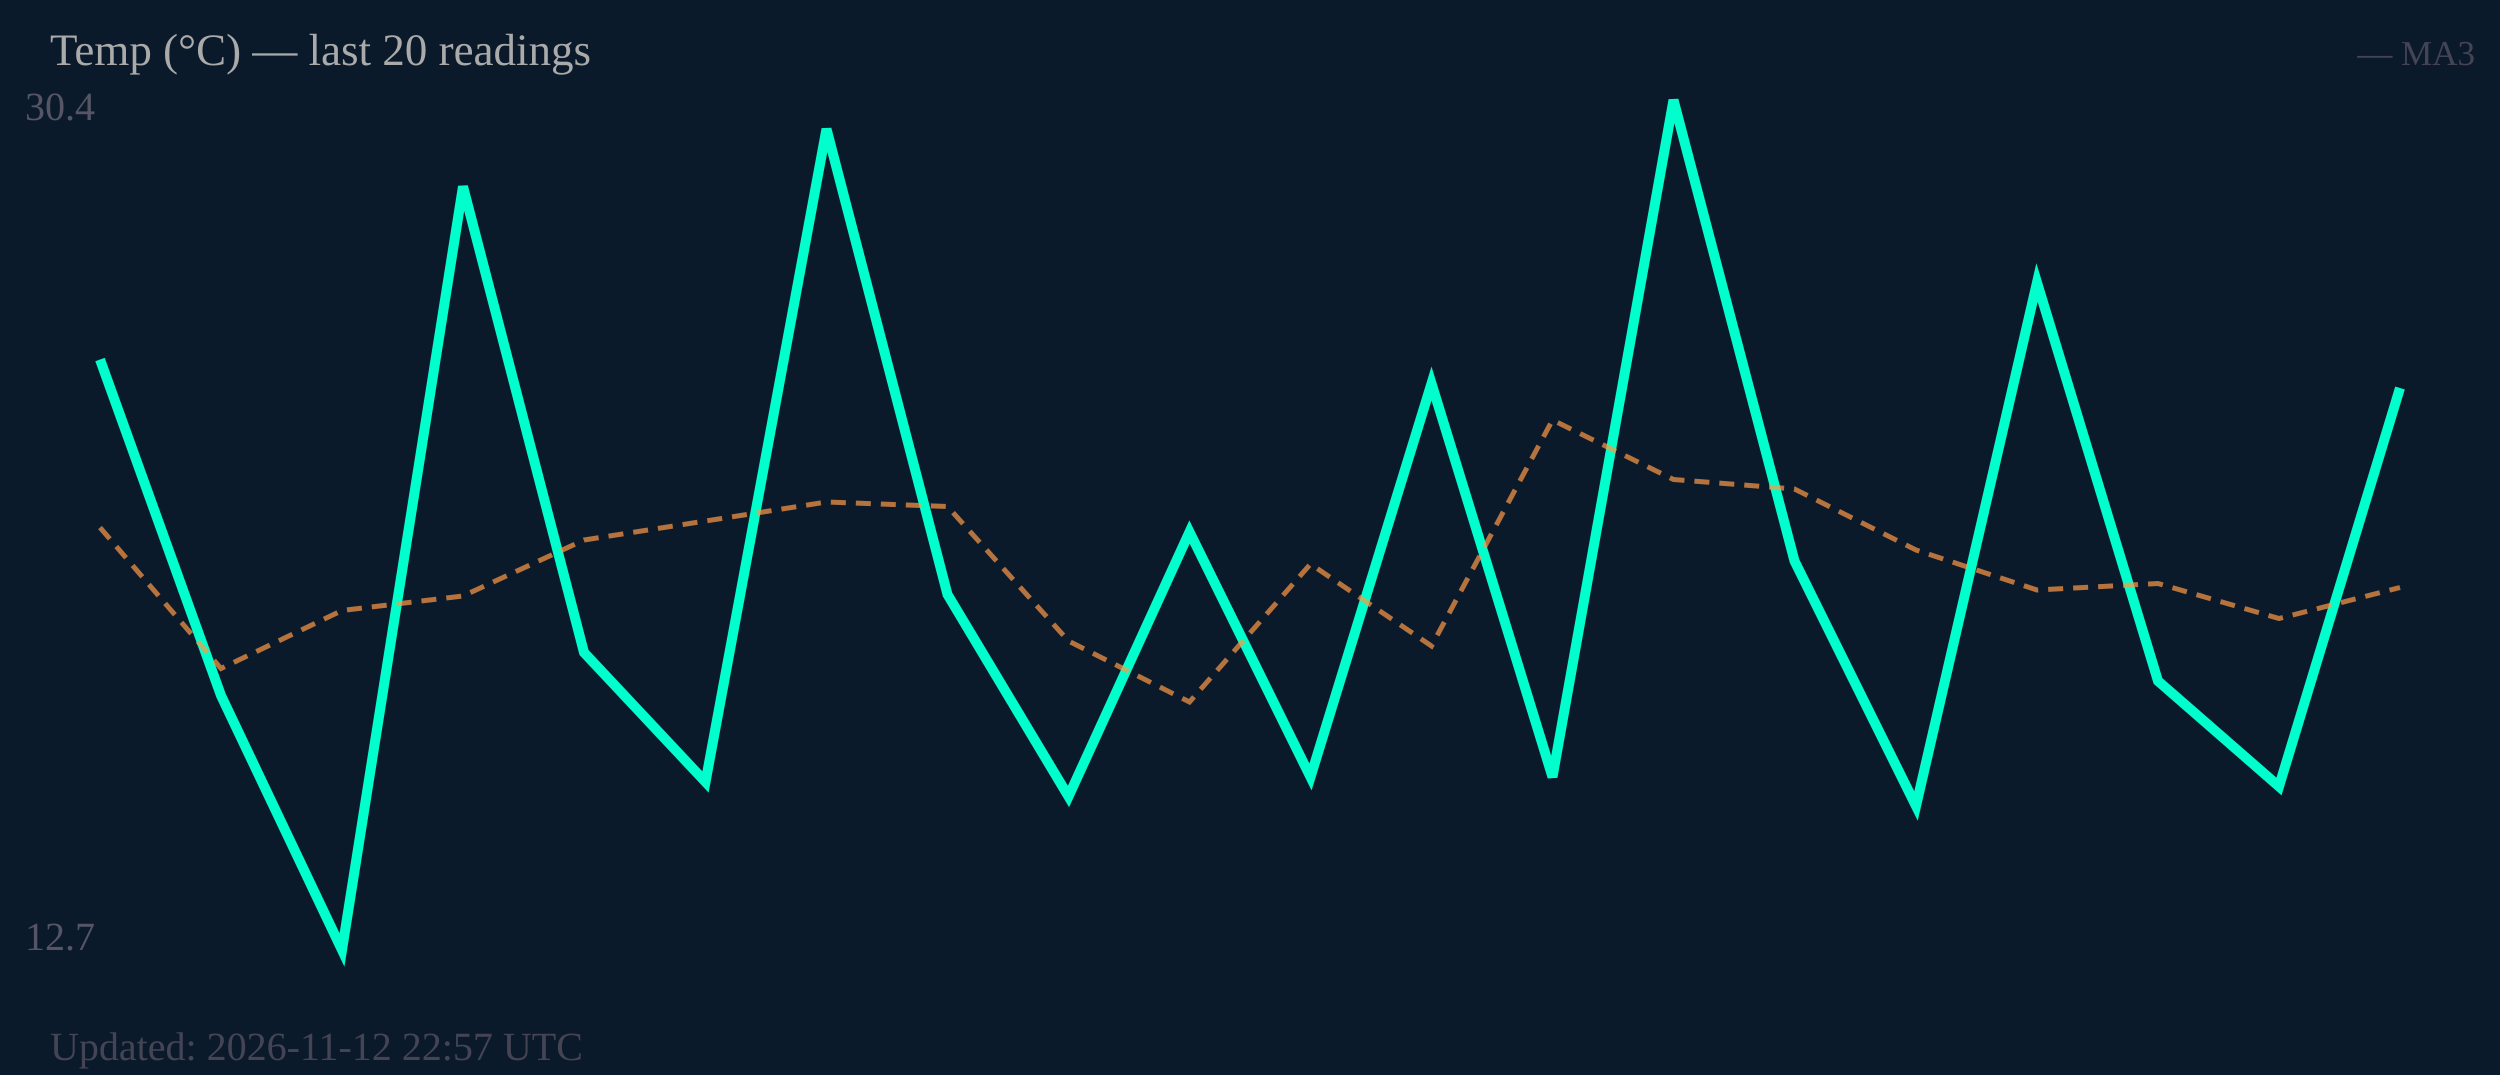
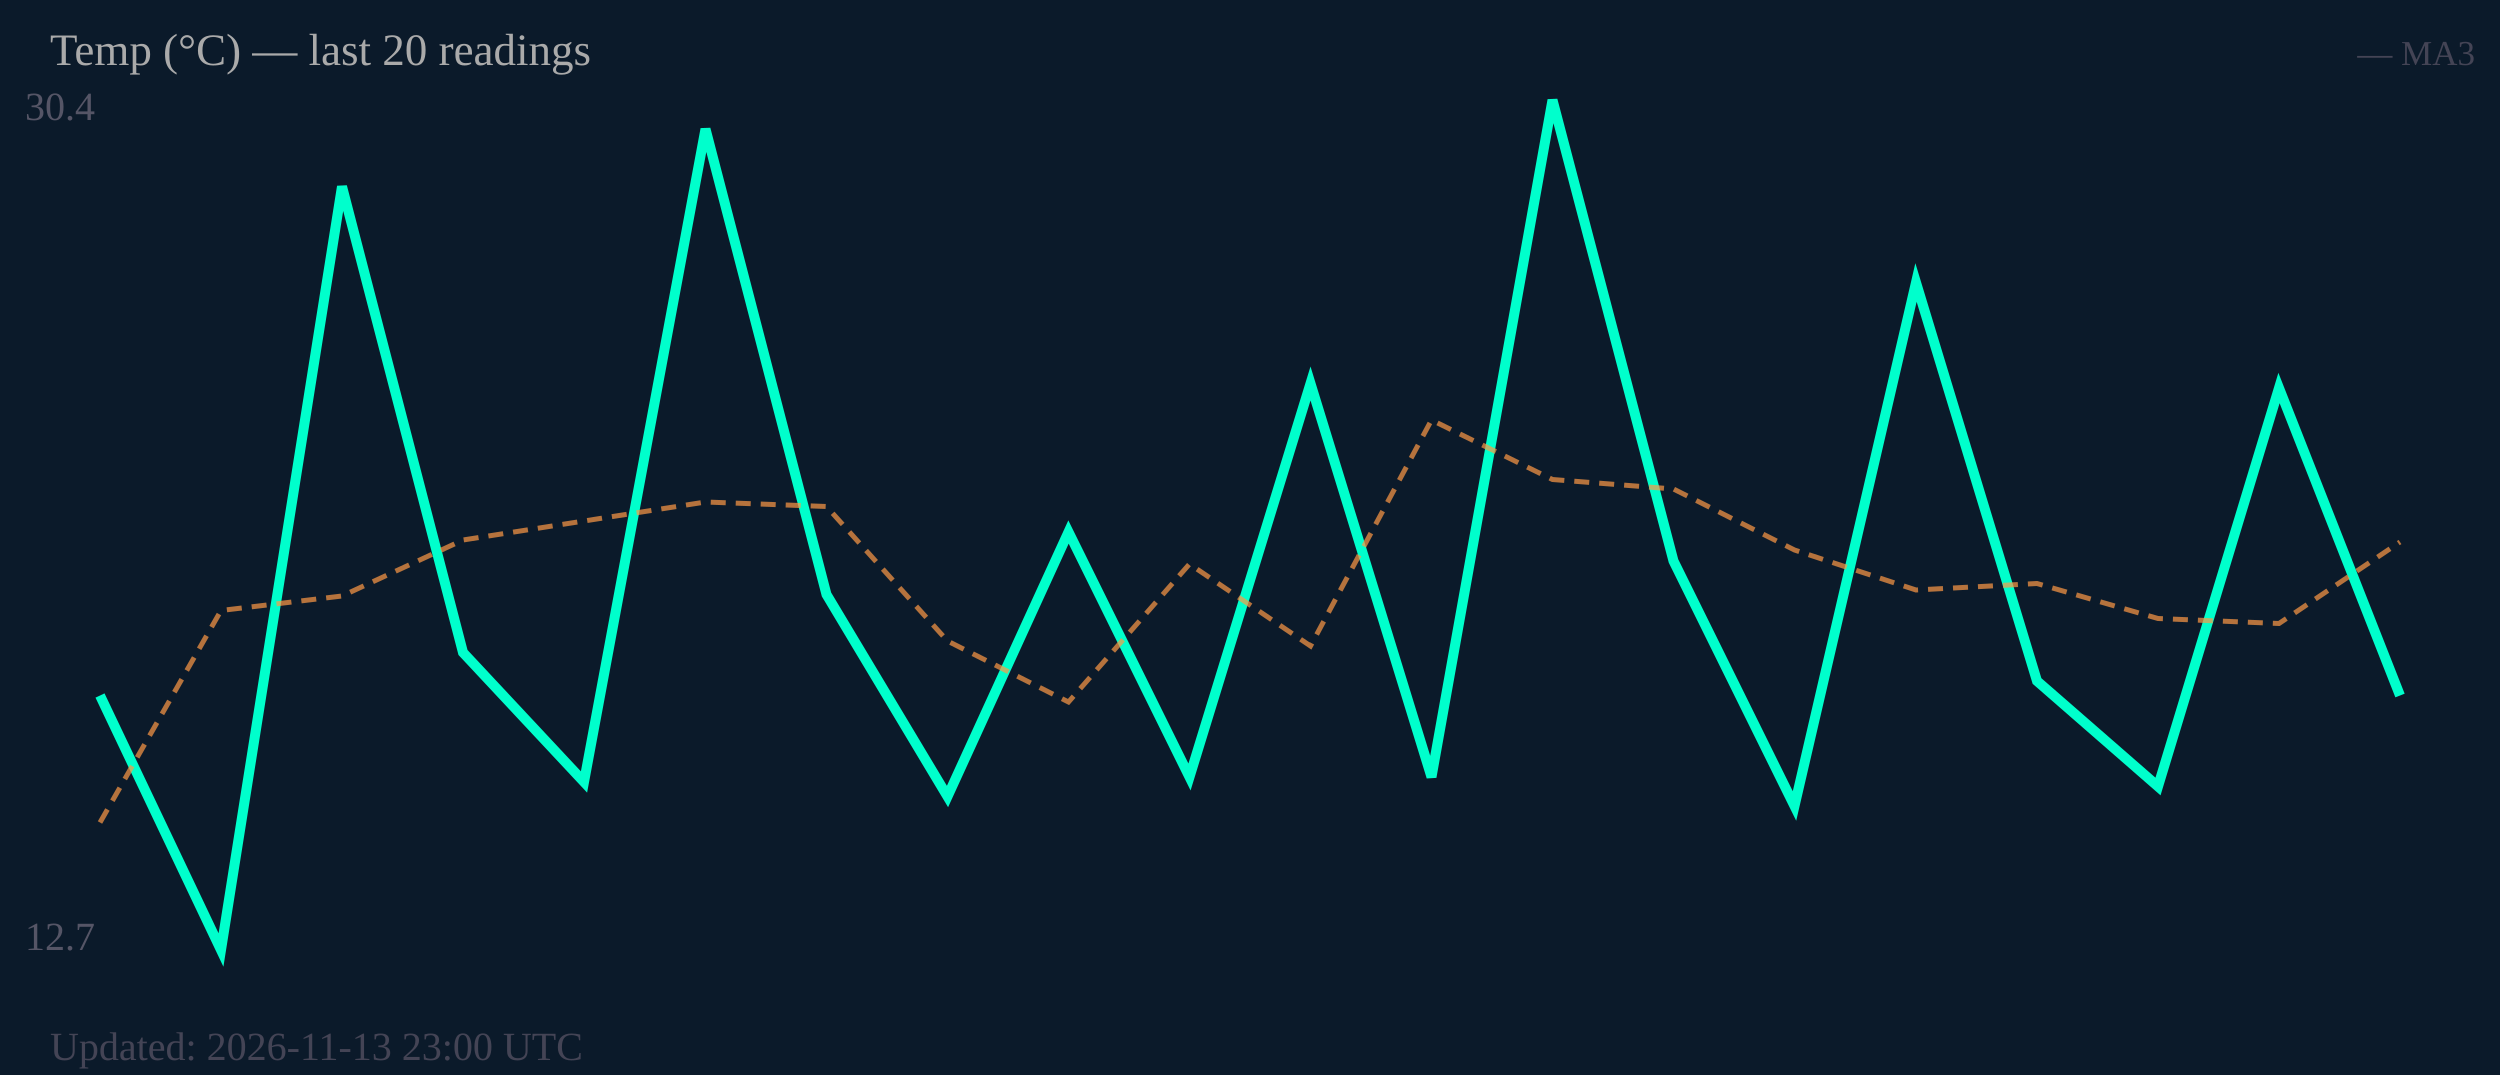
<svg xmlns="http://www.w3.org/2000/svg" width="500" height="215" viewBox="0 0 500 215">
  <rect width="500" height="215" fill="#0b1a2a" />
  <text x="5" y="24" font-size="8" fill="#556">30.4</text>
  <text x="5" y="190" font-size="8" fill="#556">12.7</text>
-   <polyline fill="none" stroke="#00ffcc" stroke-width="2" points="20.0,71.9 44.2,139.1 68.4,190.0 92.6,37.3 116.8,130.5 141.1,156.4 165.3,25.8 189.5,118.9 213.7,159.3 237.9,106.4 262.1,155.4 286.3,76.7 310.5,155.4 334.7,20.0 358.9,112.2 383.2,161.2 407.4,56.5 431.6,136.2 455.8,157.3 480.0,77.6" />
-   <polyline fill="none" stroke="#ff9944" stroke-width="1" stroke-dasharray="3,2" opacity="0.7" points="20.0,105.5 44.2,133.7 68.4,122.1 92.6,119.2 116.8,108.0 141.1,104.2 165.3,100.4 189.5,101.3 213.7,128.2 237.9,140.4 262.1,112.8 286.3,129.2 310.5,84.0 334.7,95.9 358.9,97.8 383.2,110.0 407.4,118.0 431.6,116.7 455.8,123.7 480.0,117.5" />
+   <polyline fill="none" stroke="#00ffcc" stroke-width="2" points="20.0,139.1 44.2,190.0 68.4,37.3 92.6,130.5 116.8,156.4 141.1,25.8 165.3,118.9 189.5,159.3 213.7,106.4 237.9,155.4 262.1,76.7 286.3,155.4 310.5,20.0 334.7,112.2 358.9,161.2 383.2,56.5 407.4,136.2 431.6,157.3 455.8,77.6 480.0,139.1" />
+   <polyline fill="none" stroke="#ff9944" stroke-width="1" stroke-dasharray="3,2" opacity="0.7" points="20.0,164.5 44.2,122.1 68.4,119.2 92.6,108.0 116.8,104.2 141.1,100.4 165.3,101.3 189.5,128.2 213.7,140.4 237.9,112.8 262.1,129.2 286.3,84.0 310.5,95.9 334.7,97.8 358.9,110.0 383.2,118.0 407.4,116.7 431.6,123.7 455.8,124.7 480.0,108.4" />
  <text x="10" y="13" font-size="9" fill="#aaa">Temp (°C) — last 20 readings</text>
  <text x="495" y="13" font-size="7" fill="#445" text-anchor="end">— MA3</text>
-   <text x="10" y="212" font-size="8" fill="#445">Updated: 2026-11-12 22:57 UTC</text>
+   <text x="10" y="212" font-size="8" fill="#445">Updated: 2026-11-13 23:00 UTC</text>
</svg>
